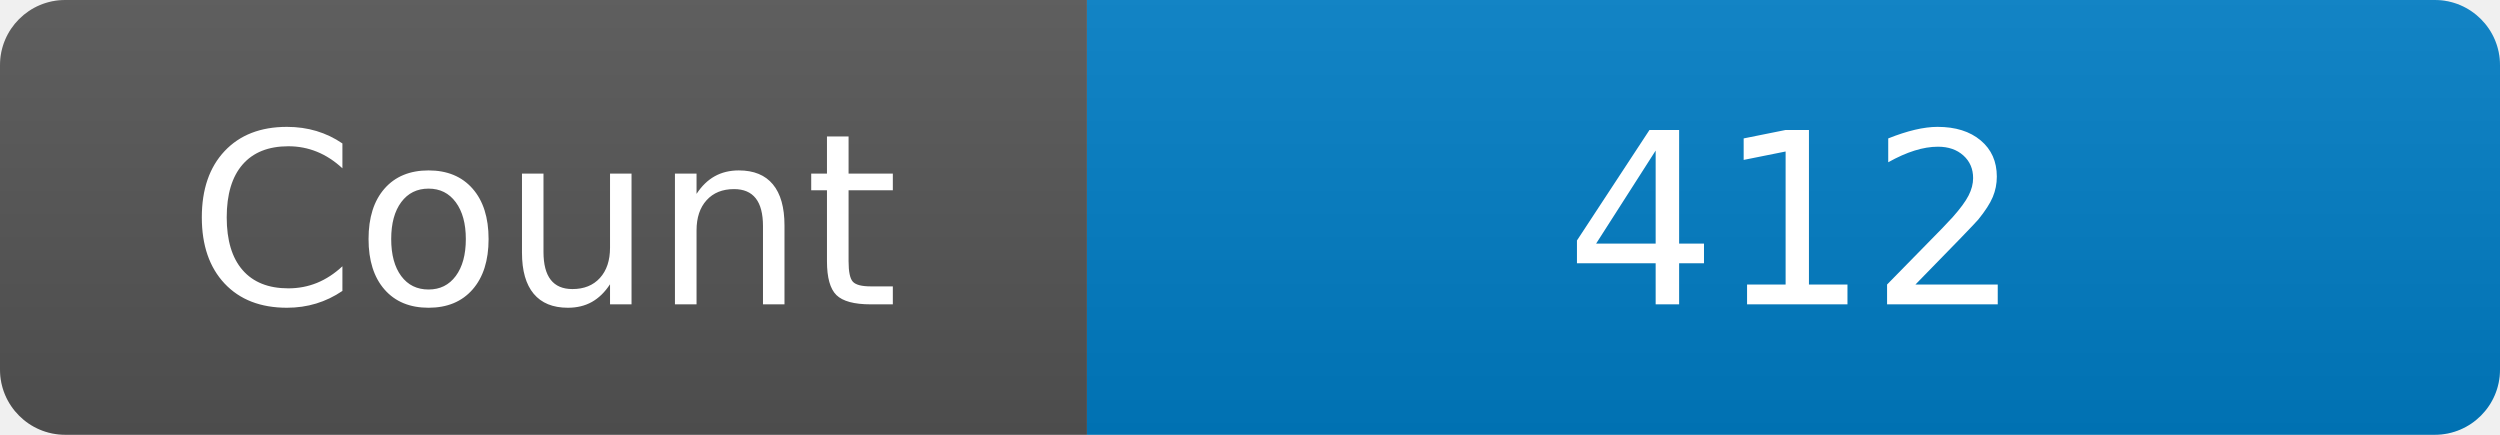
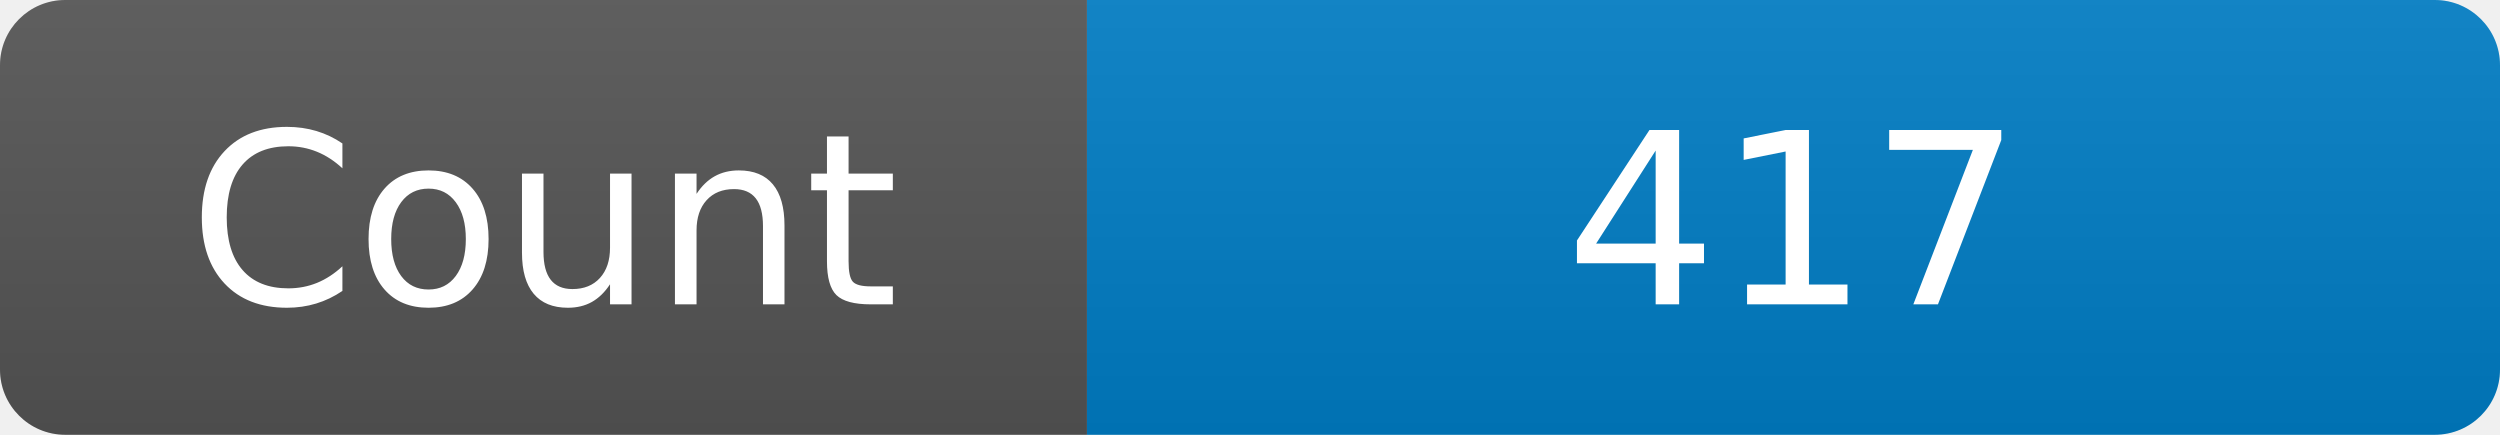
<svg xmlns="http://www.w3.org/2000/svg" width="115" height="20" role="img" aria-label="Maintained?: yes">
  <linearGradient id="s" x2="0" y2="100%">
    <stop offset="0" stop-color="#bbb" stop-opacity=".1" />
    <stop offset="1" stop-opacity=".1" />
  </linearGradient>
  <clipPath id="r">
    <rect width="115" height="20" rx="3" fill="#fff" />
  </clipPath>
  <g clip-path="url(#r)">
    <rect width="50" height="20" fill="#555" />
    <rect x="50" width="160" height="20" fill="#007ec6" />
    <rect width="115" height="20" fill="url(#s)" />
  </g>
  <g fill="#fff" text-anchor="middle" font-family="Verdana,Geneva,DejaVu Sans,sans-serif" font-size="110">
    <text x="250" y="140" transform="scale(.1)" fill="#fff">Count</text>
-     <text x="825" y="140" transform="scale(.1)" fill="#fff">412</text>
+     <text x="825" y="140" transform="scale(.1)" fill="#fff">417</text>
  </g>
</svg>
